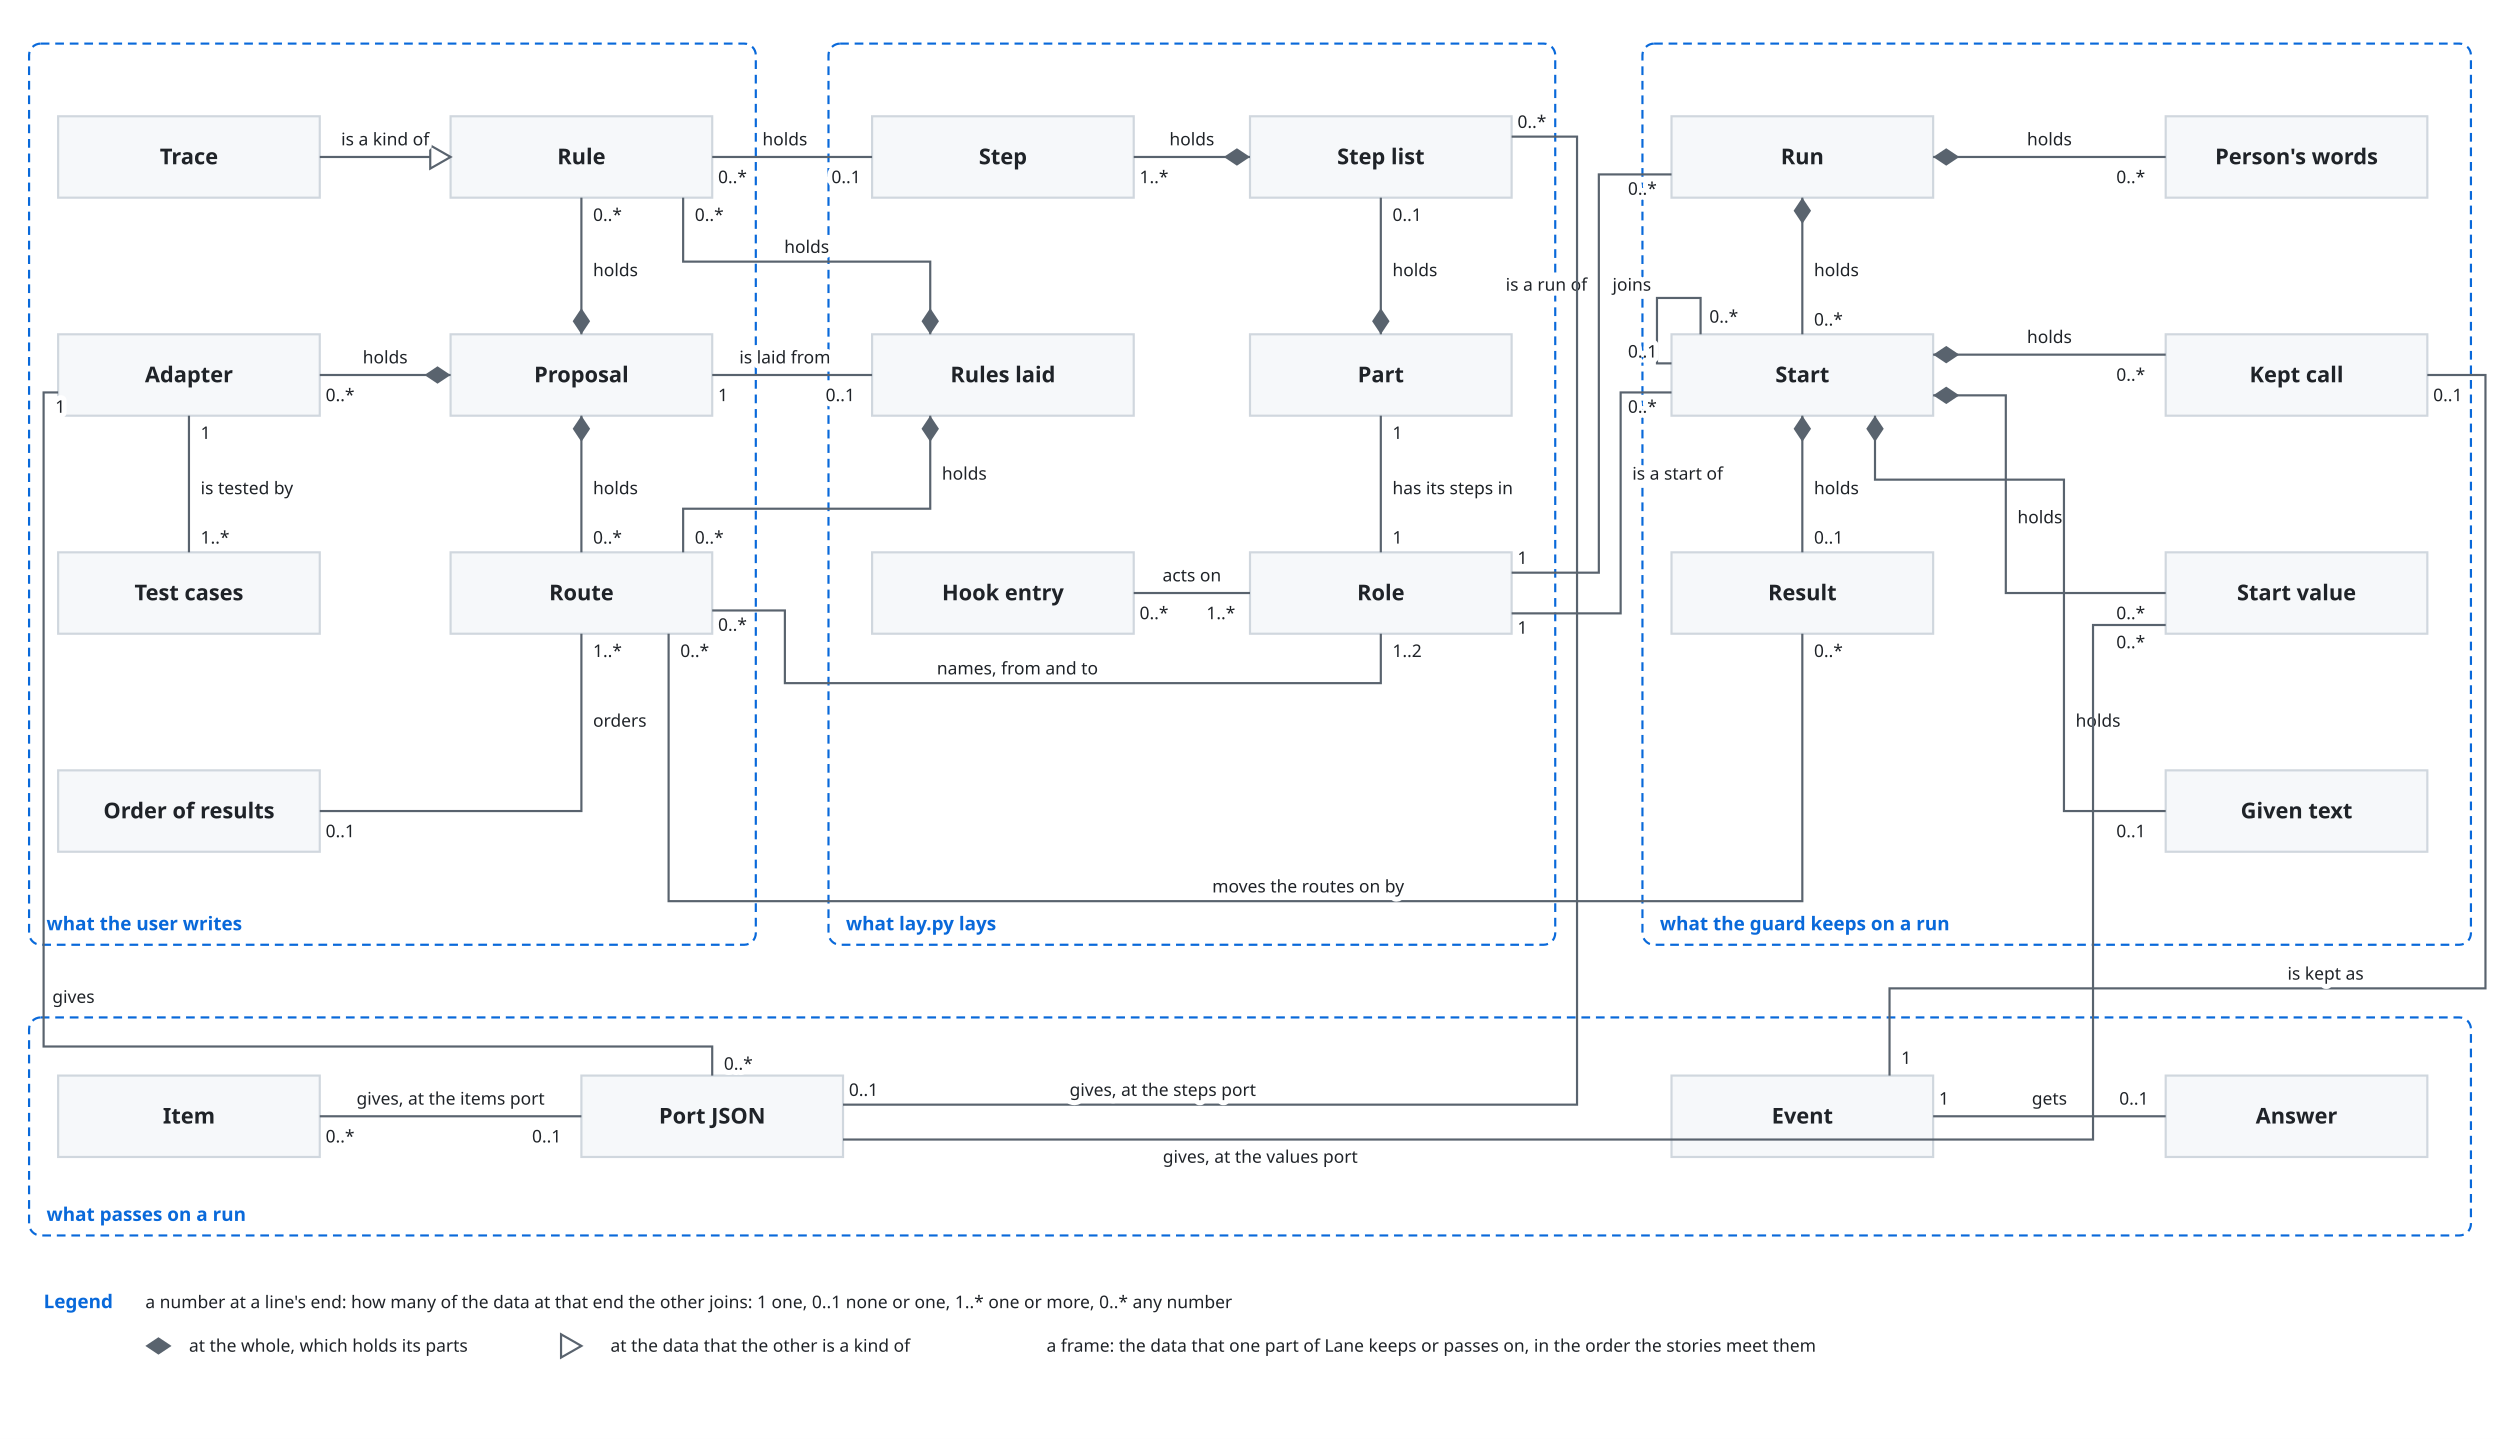
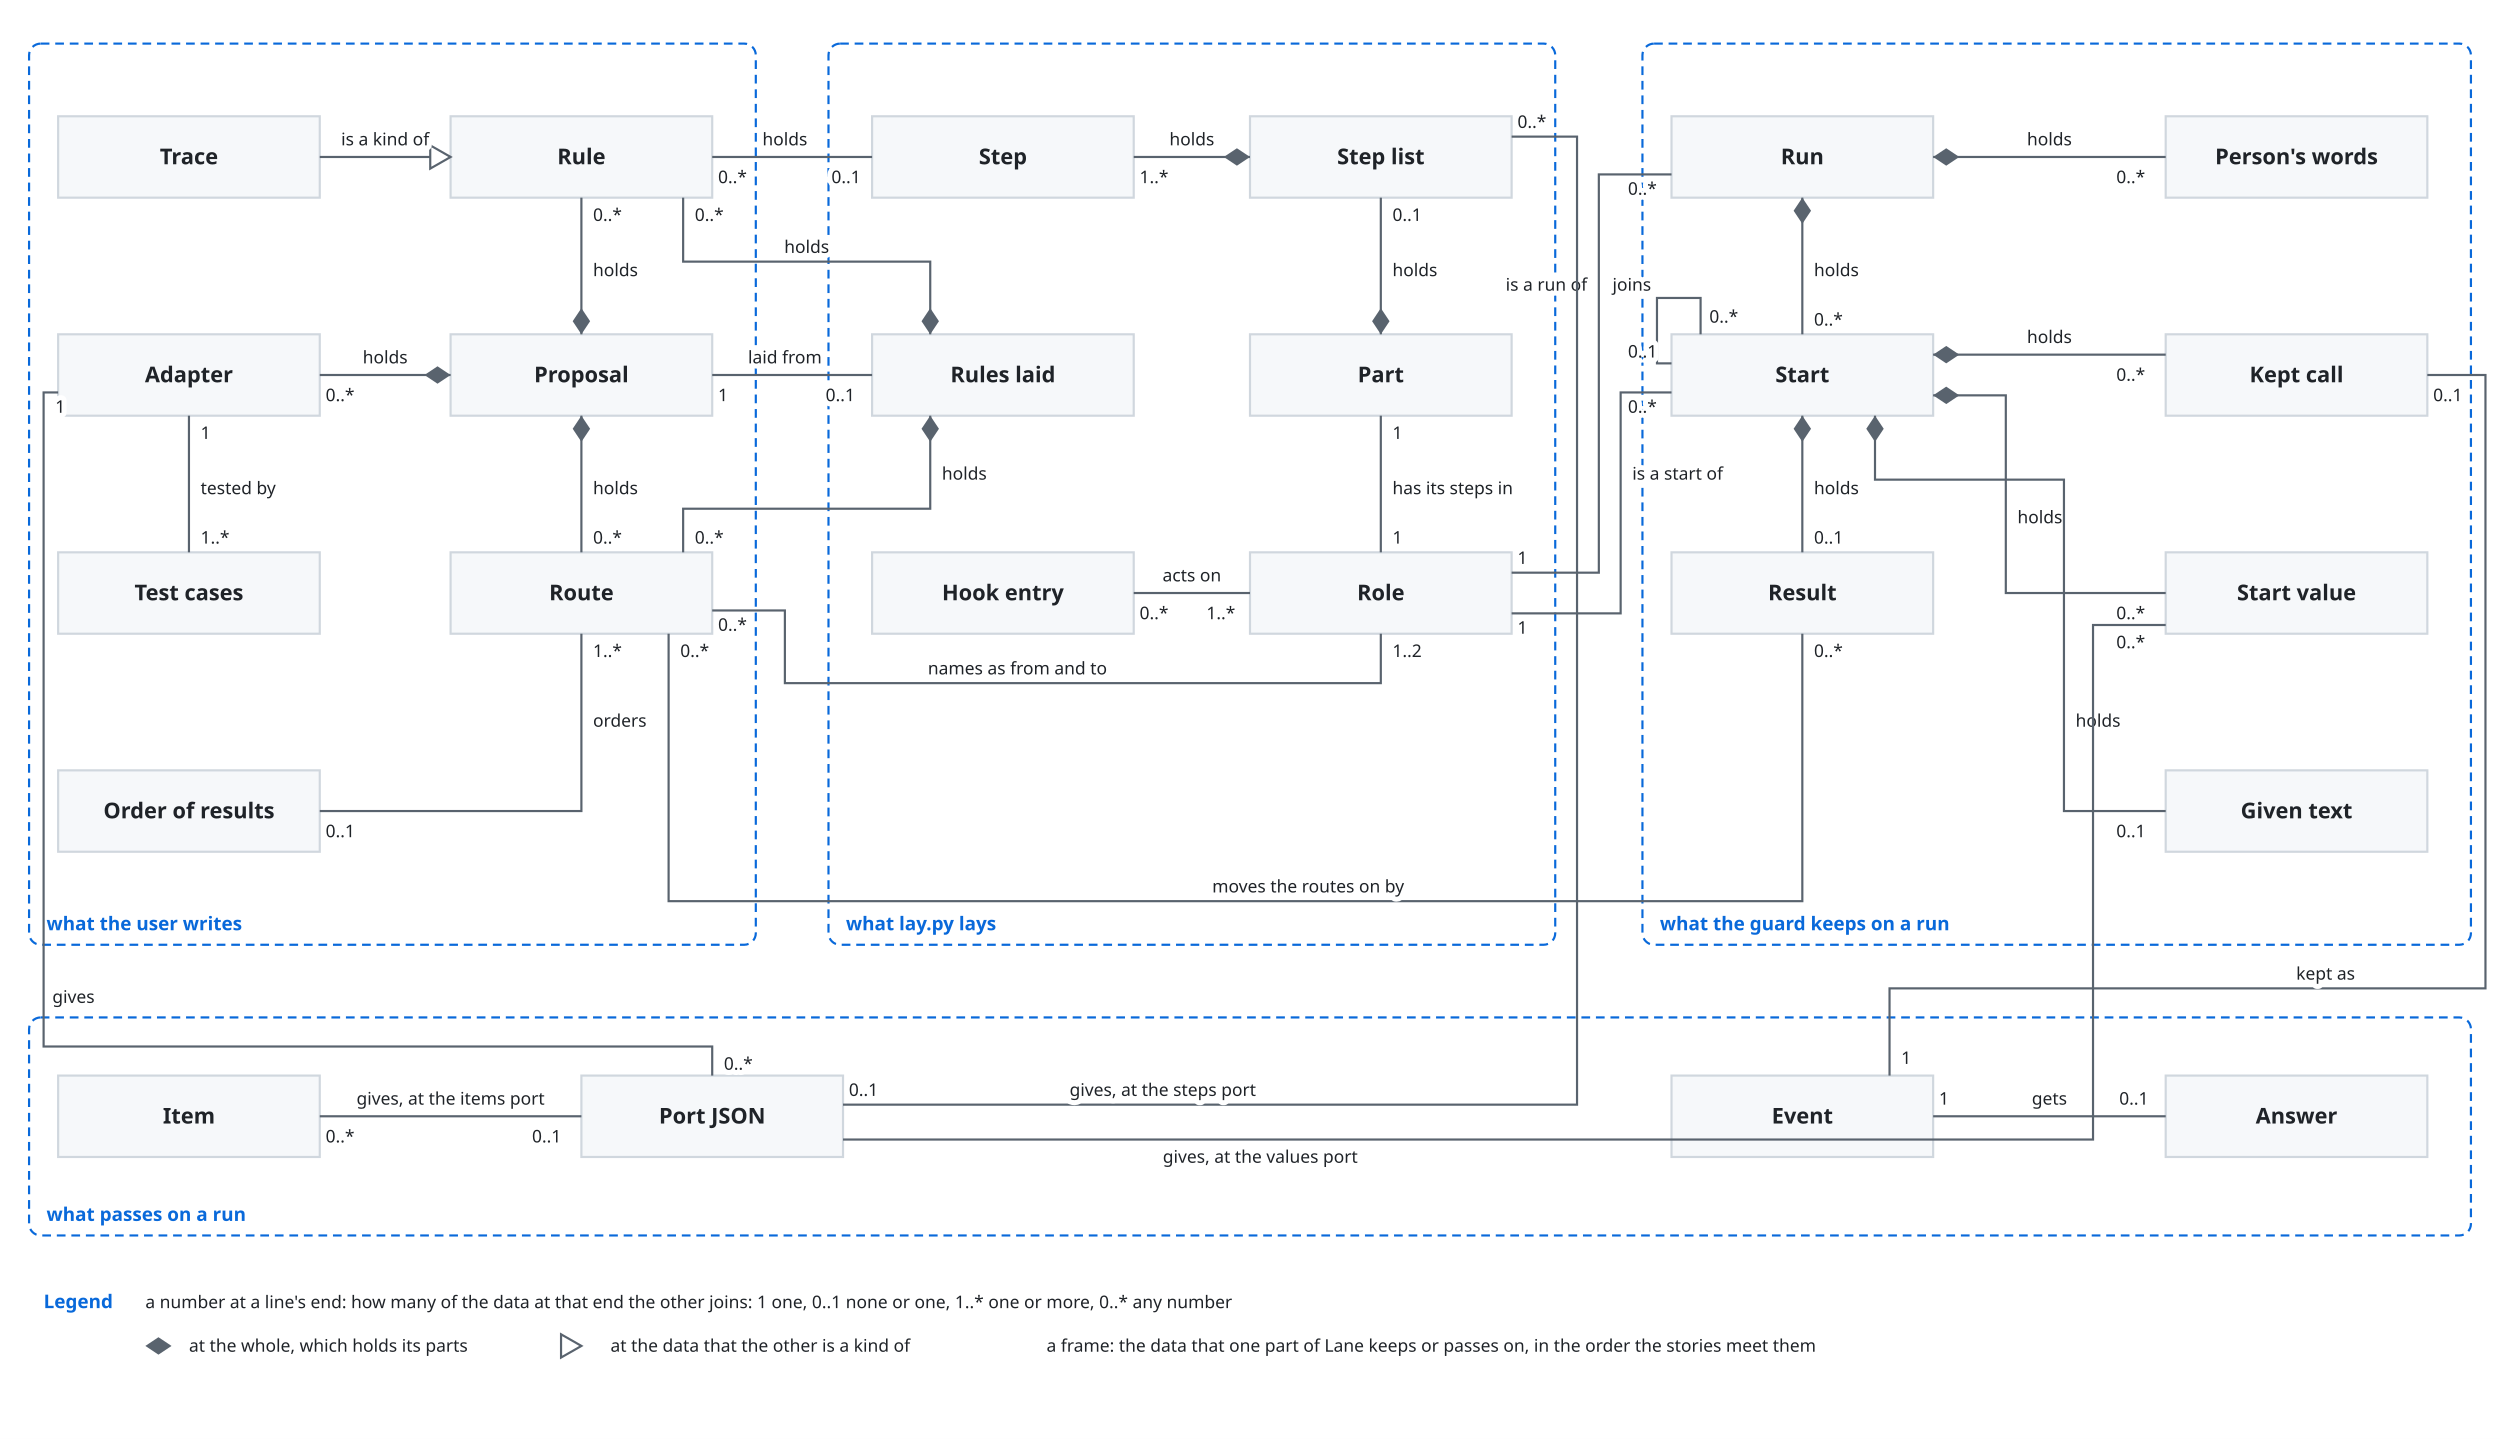
<svg xmlns="http://www.w3.org/2000/svg" viewBox="0 0 1720 990" font-family="-apple-system, BlinkMacSystemFont, 'Segoe UI', 'Noto Sans', Helvetica, Arial, sans-serif">
  <style>
    .bg { fill: #ffffff; }
    .box { fill: #f6f8fa; stroke: #d0d7de; stroke-width: 1.5; }
    .lane { fill: #ddf4ff; stroke: #54aeff; }
    .store { fill: #fff8c5; stroke: #9a6700; stroke-width: 1.5; }
    .ext { fill: #eaeef2; stroke: #d0d7de; stroke-width: 1.5; stroke-dasharray: 5 4; }
    .unit { fill: #ddf4ff; fill-opacity: 0.35; stroke: #0969da; stroke-width: 1.2; }
    .frame { fill: none; stroke: #0969da; stroke-width: 1.5; stroke-dasharray: 6 4; }
    .frame-name { fill: #0969da; font-size: 13px; font-weight: 600; }
    .name { fill: #1f2328; font-size: 15px; font-weight: 600; text-anchor: middle; }
    .kind { fill: #59636e; font-size: 12px; text-anchor: middle; }
    .label { fill: #1f2328; font-size: 13px; }
    .small { font-size: 12px; }
    .data { fill: #8250df; font-size: 12px; font-style: italic; }
    .line { fill: none; stroke: #59636e; stroke-width: 1.5; }
    .dashed { stroke-dasharray: 5 4; }
    .head { fill: #59636e; }
    .hole { fill: #ffffff; stroke: #59636e; stroke-width: 1.5; }
    .halo { stroke: #ffffff; stroke-width: 7; stroke-linejoin: round; paint-order: stroke; }
    .mid { text-anchor: middle; }
    .start { text-anchor: start; }
    @media (prefers-color-scheme: dark) {
      .bg { fill: #0d1117; }
      .box { fill: #161b22; stroke: #3d444d; }
      .lane { fill: #0c2d6b; stroke: #4493f8; }
      .store { fill: #2e2a1a; stroke: #d29922; }
      .ext { fill: #21262d; stroke: #3d444d; }
      .unit { fill: #0c2d6b; stroke: #4493f8; }
      .frame { stroke: #4493f8; }
      .frame-name { fill: #4493f8; }
      .name, .label { fill: #f0f6fc; }
      .kind { fill: #9198a1; }
      .data { fill: #c297ff; }
      .line { stroke: #9198a1; }
      .head { fill: #9198a1; }
      .hole { fill: #0d1117; stroke: #9198a1; }
      .halo { stroke: #0d1117; }
    }
  </style>
  <defs>
    <marker id="arrow" viewBox="0 0 10 10" refX="10" refY="5" markerWidth="8" markerHeight="8" orient="auto-start-reverse">
      <path class="head" d="M0,0 L10,5 L0,10 z" />
    </marker>
  </defs>
  <rect class="bg" x="0" y="0" width="1720" height="990" />
  <rect class="frame" x="20" y="30" width="500" height="620" rx="8" />
  <text class="frame-name" x="32" y="640" text-anchor="start">what the user writes</text>
  <rect class="frame" x="570" y="30" width="500" height="620" rx="8" />
  <text class="frame-name" x="582" y="640" text-anchor="start">what lay.py lays</text>
  <rect class="frame" x="1130" y="30" width="570" height="620" rx="8" />
  <text class="frame-name" x="1142" y="640" text-anchor="start">what the guard keeps on a run</text>
  <rect class="frame" x="20" y="700" width="1680" height="150" rx="8" />
  <text class="frame-name" x="32" y="840" text-anchor="start">what passes on a run</text>
  <rect class="box" x="40" y="80" width="180" height="56" rx="0" />
  <text class="name" x="130.0" y="113.0" text-anchor="middle">Trace</text>
  <rect class="box" x="310" y="80" width="180" height="56" rx="0" />
  <text class="name" x="400.0" y="113.0" text-anchor="middle">Rule</text>
  <rect class="box" x="40" y="230" width="180" height="56" rx="0" />
  <text class="name" x="130.0" y="263.0" text-anchor="middle">Adapter</text>
  <rect class="box" x="310" y="230" width="180" height="56" rx="0" />
  <text class="name" x="400.0" y="263.0" text-anchor="middle">Proposal</text>
  <rect class="box" x="40" y="380" width="180" height="56" rx="0" />
  <text class="name" x="130.0" y="413.0" text-anchor="middle">Test cases</text>
  <rect class="box" x="310" y="380" width="180" height="56" rx="0" />
  <text class="name" x="400.0" y="413.0" text-anchor="middle">Route</text>
  <rect class="box" x="40" y="530" width="180" height="56" rx="0" />
  <text class="name" x="130.0" y="563.0" text-anchor="middle">Order of results</text>
  <rect class="box" x="600" y="80" width="180" height="56" rx="0" />
  <text class="name" x="690.0" y="113.0" text-anchor="middle">Step</text>
  <rect class="box" x="860" y="80" width="180" height="56" rx="0" />
  <text class="name" x="950.0" y="113.0" text-anchor="middle">Step list</text>
  <rect class="box" x="600" y="230" width="180" height="56" rx="0" />
  <text class="name" x="690.0" y="263.0" text-anchor="middle">Rules laid</text>
  <rect class="box" x="860" y="230" width="180" height="56" rx="0" />
  <text class="name" x="950.0" y="263.0" text-anchor="middle">Part</text>
  <rect class="box" x="600" y="380" width="180" height="56" rx="0" />
  <text class="name" x="690.0" y="413.0" text-anchor="middle">Hook entry</text>
  <rect class="box" x="860" y="380" width="180" height="56" rx="0" />
  <text class="name" x="950.0" y="413.0" text-anchor="middle">Role</text>
  <rect class="box" x="1150" y="80" width="180" height="56" rx="0" />
  <text class="name" x="1240.0" y="113.0" text-anchor="middle">Run</text>
  <rect class="box" x="1490" y="80" width="180" height="56" rx="0" />
  <text class="name" x="1580.0" y="113.0" text-anchor="middle">Person's words</text>
  <rect class="box" x="1150" y="230" width="180" height="56" rx="0" />
  <text class="name" x="1240.0" y="263.0" text-anchor="middle">Start</text>
  <rect class="box" x="1490" y="230" width="180" height="56" rx="0" />
  <text class="name" x="1580.0" y="263.0" text-anchor="middle">Kept call</text>
  <rect class="box" x="1150" y="380" width="180" height="56" rx="0" />
  <text class="name" x="1240.0" y="413.0" text-anchor="middle">Result</text>
  <rect class="box" x="1490" y="380" width="180" height="56" rx="0" />
  <text class="name" x="1580.0" y="413.0" text-anchor="middle">Start value</text>
  <rect class="box" x="1490" y="530" width="180" height="56" rx="0" />
  <text class="name" x="1580.0" y="563.0" text-anchor="middle">Given text</text>
  <rect class="box" x="400" y="740" width="180" height="56" rx="0" />
  <text class="name" x="490.0" y="773.0" text-anchor="middle">Port JSON</text>
  <rect class="box" x="40" y="740" width="180" height="56" rx="0" />
  <text class="name" x="130.0" y="773.0" text-anchor="middle">Item</text>
  <rect class="box" x="1150" y="740" width="180" height="56" rx="0" />
  <text class="name" x="1240.0" y="773.0" text-anchor="middle">Event</text>
  <rect class="box" x="1490" y="740" width="180" height="56" rx="0" />
  <text class="name" x="1580.0" y="773.0" text-anchor="middle">Answer</text>
  <path class="line" d="M400.0,230 L400.0,136" />
  <path class="head" d="M400.0,230 L406.0,221 L400.0,212 L394.0,221 Z" />
  <text class="label small halo" x="408.0" y="190" text-anchor="start">holds</text>
  <text class="label small halo" x="408.0" y="152" text-anchor="start">0..*</text>
  <path class="line" d="M310,258 L220,258" />
  <path class="head" d="M310,258 L301,252 L292,258 L301,264 Z" />
  <text class="label small halo" x="265" y="250" text-anchor="middle">holds</text>
  <text class="label small halo" x="224" y="276" text-anchor="start">0..*</text>
  <path class="line" d="M400.0,286 L400.0,380" />
  <path class="head" d="M400.0,286 L394.0,295 L400.0,304 L406.0,295 Z" />
  <text class="label small halo" x="408.0" y="340" text-anchor="start">holds</text>
  <text class="label small halo" x="408.0" y="374" text-anchor="start">0..*</text>
  <path class="line" d="M130.0,286 L130.0,380" />
-   <text class="label small halo" x="138.0" y="340" text-anchor="start">is tested by</text>
+   <text class="label small halo" x="138.0" y="340" text-anchor="start">tested by</text>
  <text class="label small halo" x="138.0" y="302" text-anchor="start">1</text>
  <text class="label small halo" x="138.0" y="374" text-anchor="start">1..*</text>
  <path class="line" d="M220,108 L310,108" />
  <path class="hole" d="M310,108 L296,100 L296,116 Z" />
  <text class="label small halo" x="265" y="100" text-anchor="middle">is a kind of</text>
  <path class="line" d="M220,558 L400.0,558 L400.0,436" />
  <text class="label small halo" x="408.0" y="500" text-anchor="start">orders</text>
  <text class="label small halo" x="224" y="576" text-anchor="start">0..1</text>
  <text class="label small halo" x="408.0" y="452" text-anchor="start">1..*</text>
  <path class="line" d="M490,108 L600,108" />
  <text class="label small halo" x="540" y="100" text-anchor="middle">holds</text>
  <text class="label small halo" x="494" y="126" text-anchor="start">0..*</text>
  <text class="label small halo" x="572" y="126" text-anchor="start">0..1</text>
  <path class="line" d="M600,258 L490,258" />
-   <text class="label small halo" x="540" y="250" text-anchor="middle">is laid from</text>
+   <text class="label small halo" x="540" y="250" text-anchor="middle">laid from</text>
  <text class="label small halo" x="568" y="276" text-anchor="start">0..1</text>
  <text class="label small halo" x="494" y="276" text-anchor="start">1</text>
  <path class="line" d="M490,420 L540,420 L540,470 L950.0,470 L950.0,436" />
-   <text class="label small halo" x="700" y="464" text-anchor="middle">names, from and to</text>
+   <text class="label small halo" x="700" y="464" text-anchor="middle">names as from and to</text>
  <text class="label small halo" x="494" y="434" text-anchor="start">0..*</text>
  <text class="label small halo" x="958.0" y="452" text-anchor="start">1..2</text>
  <path class="line" d="M860,108 L780,108" />
  <path class="head" d="M860,108 L851,102 L842,108 L851,114 Z" />
  <text class="label small halo" x="820" y="100" text-anchor="middle">holds</text>
  <text class="label small halo" x="784" y="126" text-anchor="start">1..*</text>
  <path class="line" d="M950.0,230 L950.0,136" />
  <path class="head" d="M950.0,230 L956.0,221 L950.0,212 L944.0,221 Z" />
  <text class="label small halo" x="958.0" y="190" text-anchor="start">holds</text>
  <text class="label small halo" x="958.0" y="152" text-anchor="start">0..1</text>
  <path class="line" d="M950.0,380 L950.0,286" />
  <text class="label small halo" x="958.0" y="340" text-anchor="start">has its steps in</text>
  <text class="label small halo" x="958.0" y="374" text-anchor="start">1</text>
  <text class="label small halo" x="958.0" y="302" text-anchor="start">1</text>
  <path class="line" d="M780,408 L860,408" />
  <text class="label small halo" x="820" y="400" text-anchor="middle">acts on</text>
  <text class="label small halo" x="784" y="426" text-anchor="start">0..*</text>
  <text class="label small halo" x="830" y="426" text-anchor="start">1..*</text>
  <path class="line" d="M640,230 L640,180 L470,180 L470,136" />
  <path class="head" d="M640,230 L646,221 L640,212 L634,221 Z" />
  <text class="label small halo" x="555" y="174" text-anchor="middle">holds</text>
  <text class="label small halo" x="478" y="152" text-anchor="start">0..*</text>
  <path class="line" d="M640,286 L640,350 L470,350 L470,380" />
  <path class="head" d="M640,286 L634,295 L640,304 L646,295 Z" />
  <text class="label small halo" x="648" y="330" text-anchor="start">holds</text>
  <text class="label small halo" x="478" y="374" text-anchor="start">0..*</text>
  <path class="line" d="M1170,230 L1170,205 L1140,205 L1140,250 L1150,250" />
  <text class="label small halo" x="1136" y="200" text-anchor="end">joins</text>
  <text class="label small halo" x="1176" y="222" text-anchor="start">0..*</text>
  <text class="label small halo" x="1120" y="246" text-anchor="start">0..1</text>
  <path class="line" d="M1240.0,136 L1240.0,230" />
  <path class="head" d="M1240.0,136 L1234.0,145 L1240.0,154 L1246.0,145 Z" />
  <text class="label small halo" x="1248.0" y="190" text-anchor="start">holds</text>
  <text class="label small halo" x="1248.0" y="224" text-anchor="start">0..*</text>
  <path class="line" d="M1330,108 L1490,108" />
  <path class="head" d="M1330,108 L1339,114 L1348,108 L1339,102 Z" />
  <text class="label small halo" x="1410" y="100" text-anchor="middle">holds</text>
  <text class="label small halo" x="1456" y="126" text-anchor="start">0..*</text>
  <path class="line" d="M1330,244 L1490,244" />
  <path class="head" d="M1330,244 L1339,250 L1348,244 L1339,238 Z" />
  <text class="label small halo" x="1410" y="236" text-anchor="middle">holds</text>
  <text class="label small halo" x="1456" y="262" text-anchor="start">0..*</text>
  <path class="line" d="M1240.0,286 L1240.0,380" />
  <path class="head" d="M1240.0,286 L1234.0,295 L1240.0,304 L1246.0,295 Z" />
  <text class="label small halo" x="1248.0" y="340" text-anchor="start">holds</text>
  <text class="label small halo" x="1248.0" y="374" text-anchor="start">0..1</text>
  <path class="line" d="M1330,272 L1380,272 L1380,408 L1490,408" />
  <path class="head" d="M1330,272 L1339,278 L1348,272 L1339,266 Z" />
  <text class="label small halo" x="1388" y="360" text-anchor="start">holds</text>
  <text class="label small halo" x="1456" y="426" text-anchor="start">0..*</text>
  <path class="line" d="M1290,286 L1290,330 L1420,330 L1420,558 L1490,558" />
  <path class="head" d="M1290,286 L1284,295 L1290,304 L1296,295 Z" />
  <text class="label small halo" x="1428" y="500" text-anchor="start">holds</text>
  <text class="label small halo" x="1456" y="576" text-anchor="start">0..1</text>
  <path class="line" d="M1150,120 L1100,120 L1100,394 L1040,394" />
  <text class="label small halo" x="1092" y="200" text-anchor="end">is a run of</text>
  <text class="label small halo" x="1120" y="134" text-anchor="start">0..*</text>
  <text class="label small halo" x="1044" y="388" text-anchor="start">1</text>
  <path class="line" d="M1150,270 L1115,270 L1115,422 L1040,422" />
  <text class="label small halo" x="1123" y="330" text-anchor="start">is a start of</text>
  <text class="label small halo" x="1120" y="284" text-anchor="start">0..*</text>
  <text class="label small halo" x="1044" y="436" text-anchor="start">1</text>
  <path class="line" d="M1240.0,436 L1240.0,620 L460,620 L460,436" />
  <text class="label small halo" x="900" y="614" text-anchor="middle">moves the routes on by</text>
  <text class="label small halo" x="1248.0" y="452" text-anchor="start">0..*</text>
  <text class="label small halo" x="468" y="452" text-anchor="start">0..*</text>
  <path class="line" d="M40,270 L30,270 L30,720 L490,720 L490,740" />
  <text class="label small halo" x="36" y="690" text-anchor="start">gives</text>
  <text class="label small halo" x="38" y="284" text-anchor="start">1</text>
  <text class="label small halo" x="498" y="736" text-anchor="start">0..*</text>
  <path class="line" d="M400,768 L220,768" />
  <text class="label small halo" x="310" y="760" text-anchor="middle">gives, at the items port</text>
  <text class="label small halo" x="366" y="786" text-anchor="start">0..1</text>
  <text class="label small halo" x="224" y="786" text-anchor="start">0..*</text>
  <path class="line" d="M580,760 L1085,760 L1085,94 L1040,94" />
  <text class="label small halo" x="800" y="754" text-anchor="middle">gives, at the steps port</text>
  <text class="label small halo" x="584" y="754" text-anchor="start">0..1</text>
  <text class="label small halo" x="1044" y="88" text-anchor="start">0..*</text>
  <path class="line" d="M580,784 L1440,784 L1440,430 L1490,430" />
  <text class="label small halo" x="800" y="800" text-anchor="start">gives, at the values port</text>
  <text class="label small halo" x="1456" y="446" text-anchor="start">0..*</text>
  <path class="line" d="M1330,768 L1490,768" />
  <text class="label small halo" x="1410" y="760" text-anchor="middle">gets</text>
  <text class="label small halo" x="1334" y="760" text-anchor="start">1</text>
  <text class="label small halo" x="1458" y="760" text-anchor="start">0..1</text>
  <path class="line" d="M1300,740 L1300,680 L1710,680 L1710,258 L1670,258" />
-   <text class="label small halo" x="1600" y="674" text-anchor="middle">is kept as</text>
+   <text class="label small halo" x="1600" y="674" text-anchor="middle">kept as</text>
  <text class="label small halo" x="1308" y="732" text-anchor="start">1</text>
  <text class="label small halo" x="1674" y="276" text-anchor="start">0..1</text>
  <text class="frame-name" x="30" y="900" text-anchor="start">Legend</text>
  <text class="label small" x="100" y="900" text-anchor="start">a number at a line's end: how many of the data at that end the other joins: 1 one, 0..1 none or one, 1..* one or more, 0..* any number</text>
  <path class="head" d="M100,926 L109,932 L118,926 L109,920 Z" />
  <text class="label small" x="130" y="930" text-anchor="start">at the whole, which holds its parts</text>
  <path class="hole" d="M400,926 L386,918 L386,934 Z" />
  <text class="label small" x="420" y="930" text-anchor="start">at the data that the other is a kind of</text>
  <text class="label small" x="720" y="930" text-anchor="start">a frame: the data that one part of Lane keeps or passes on, in the order the stories meet them</text>
</svg>
